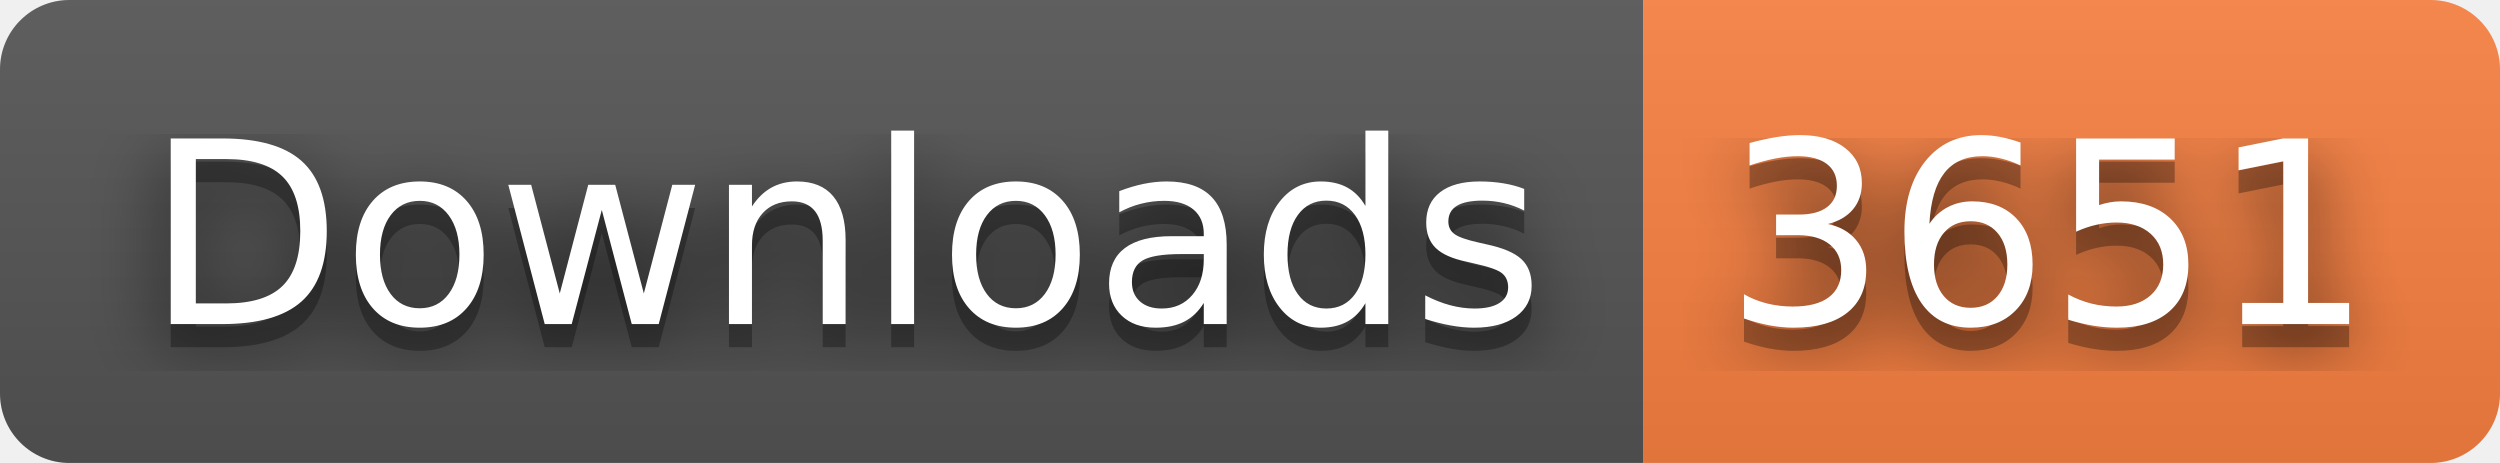
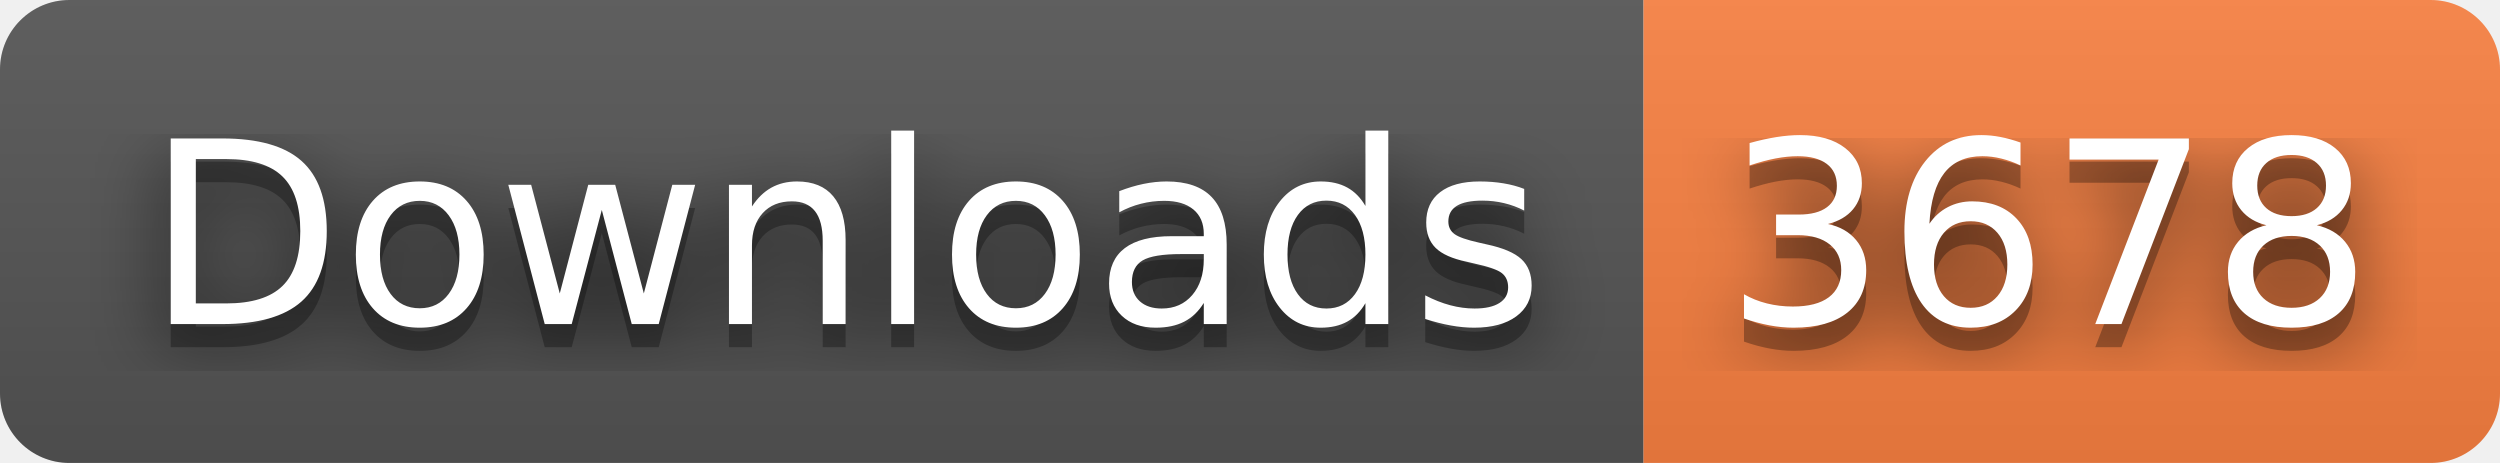
- <svg xmlns="http://www.w3.org/2000/svg" width="108" height="20" role="img" aria-label="Downloads: 3651">
+ <svg xmlns="http://www.w3.org/2000/svg" width="108" height="20" role="img" aria-label="Downloads: 3678">
  <filter id="blur">
    <feGaussianBlur stdDeviation="16" />
  </filter>
  <linearGradient id="s" x2="0" y2="100%">
    <stop offset="0" stop-color="#bbb" stop-opacity=".1" />
    <stop offset="1" stop-opacity=".1" />
  </linearGradient>
  <clipPath id="r">
    <rect width="108" height="20" rx="3" />
  </clipPath>
  <g clip-path="url(#r)">
    <rect width="71" height="20" fill="#555" />
    <rect x="71" width="37" height="20" fill="#fa8142" />
    <rect width="108" height="20" fill="url(#s)" />
  </g>
  <g fill="#fff" text-anchor="middle" font-family="Verdana,Geneva,DejaVu Sans,sans-serif" text-rendering="geometricPrecision" font-size="110">
    <g transform="scale(.1)">
      <g aria-hidden="true" fill="#010101">
        <text x="365" y="150" fill-opacity=".8" filter="url(#blur)" textLength="610">Downloads</text>
        <text x="365" y="150" fill-opacity=".3" textLength="610">Downloads</text>
      </g>
      <text x="365" y="140" textLength="610">Downloads</text>
    </g>
    <g transform="scale(.1)">
      <g aria-hidden="true" fill="#010101">
-         <text x="885" y="150" fill-opacity=".8" filter="url(#blur)" textLength="270">3651</text>
-         <text x="885" y="150" fill-opacity=".3" textLength="270">3651</text>
+         <text x="885" y="150" fill-opacity=".8" filter="url(#blur)" textLength="270">3678</text>
+         <text x="885" y="150" fill-opacity=".3" textLength="270">3678</text>
      </g>
-       <text x="885" y="140" textLength="270">3651</text>
+       <text x="885" y="140" textLength="270">3678</text>
    </g>
  </g>
</svg>
